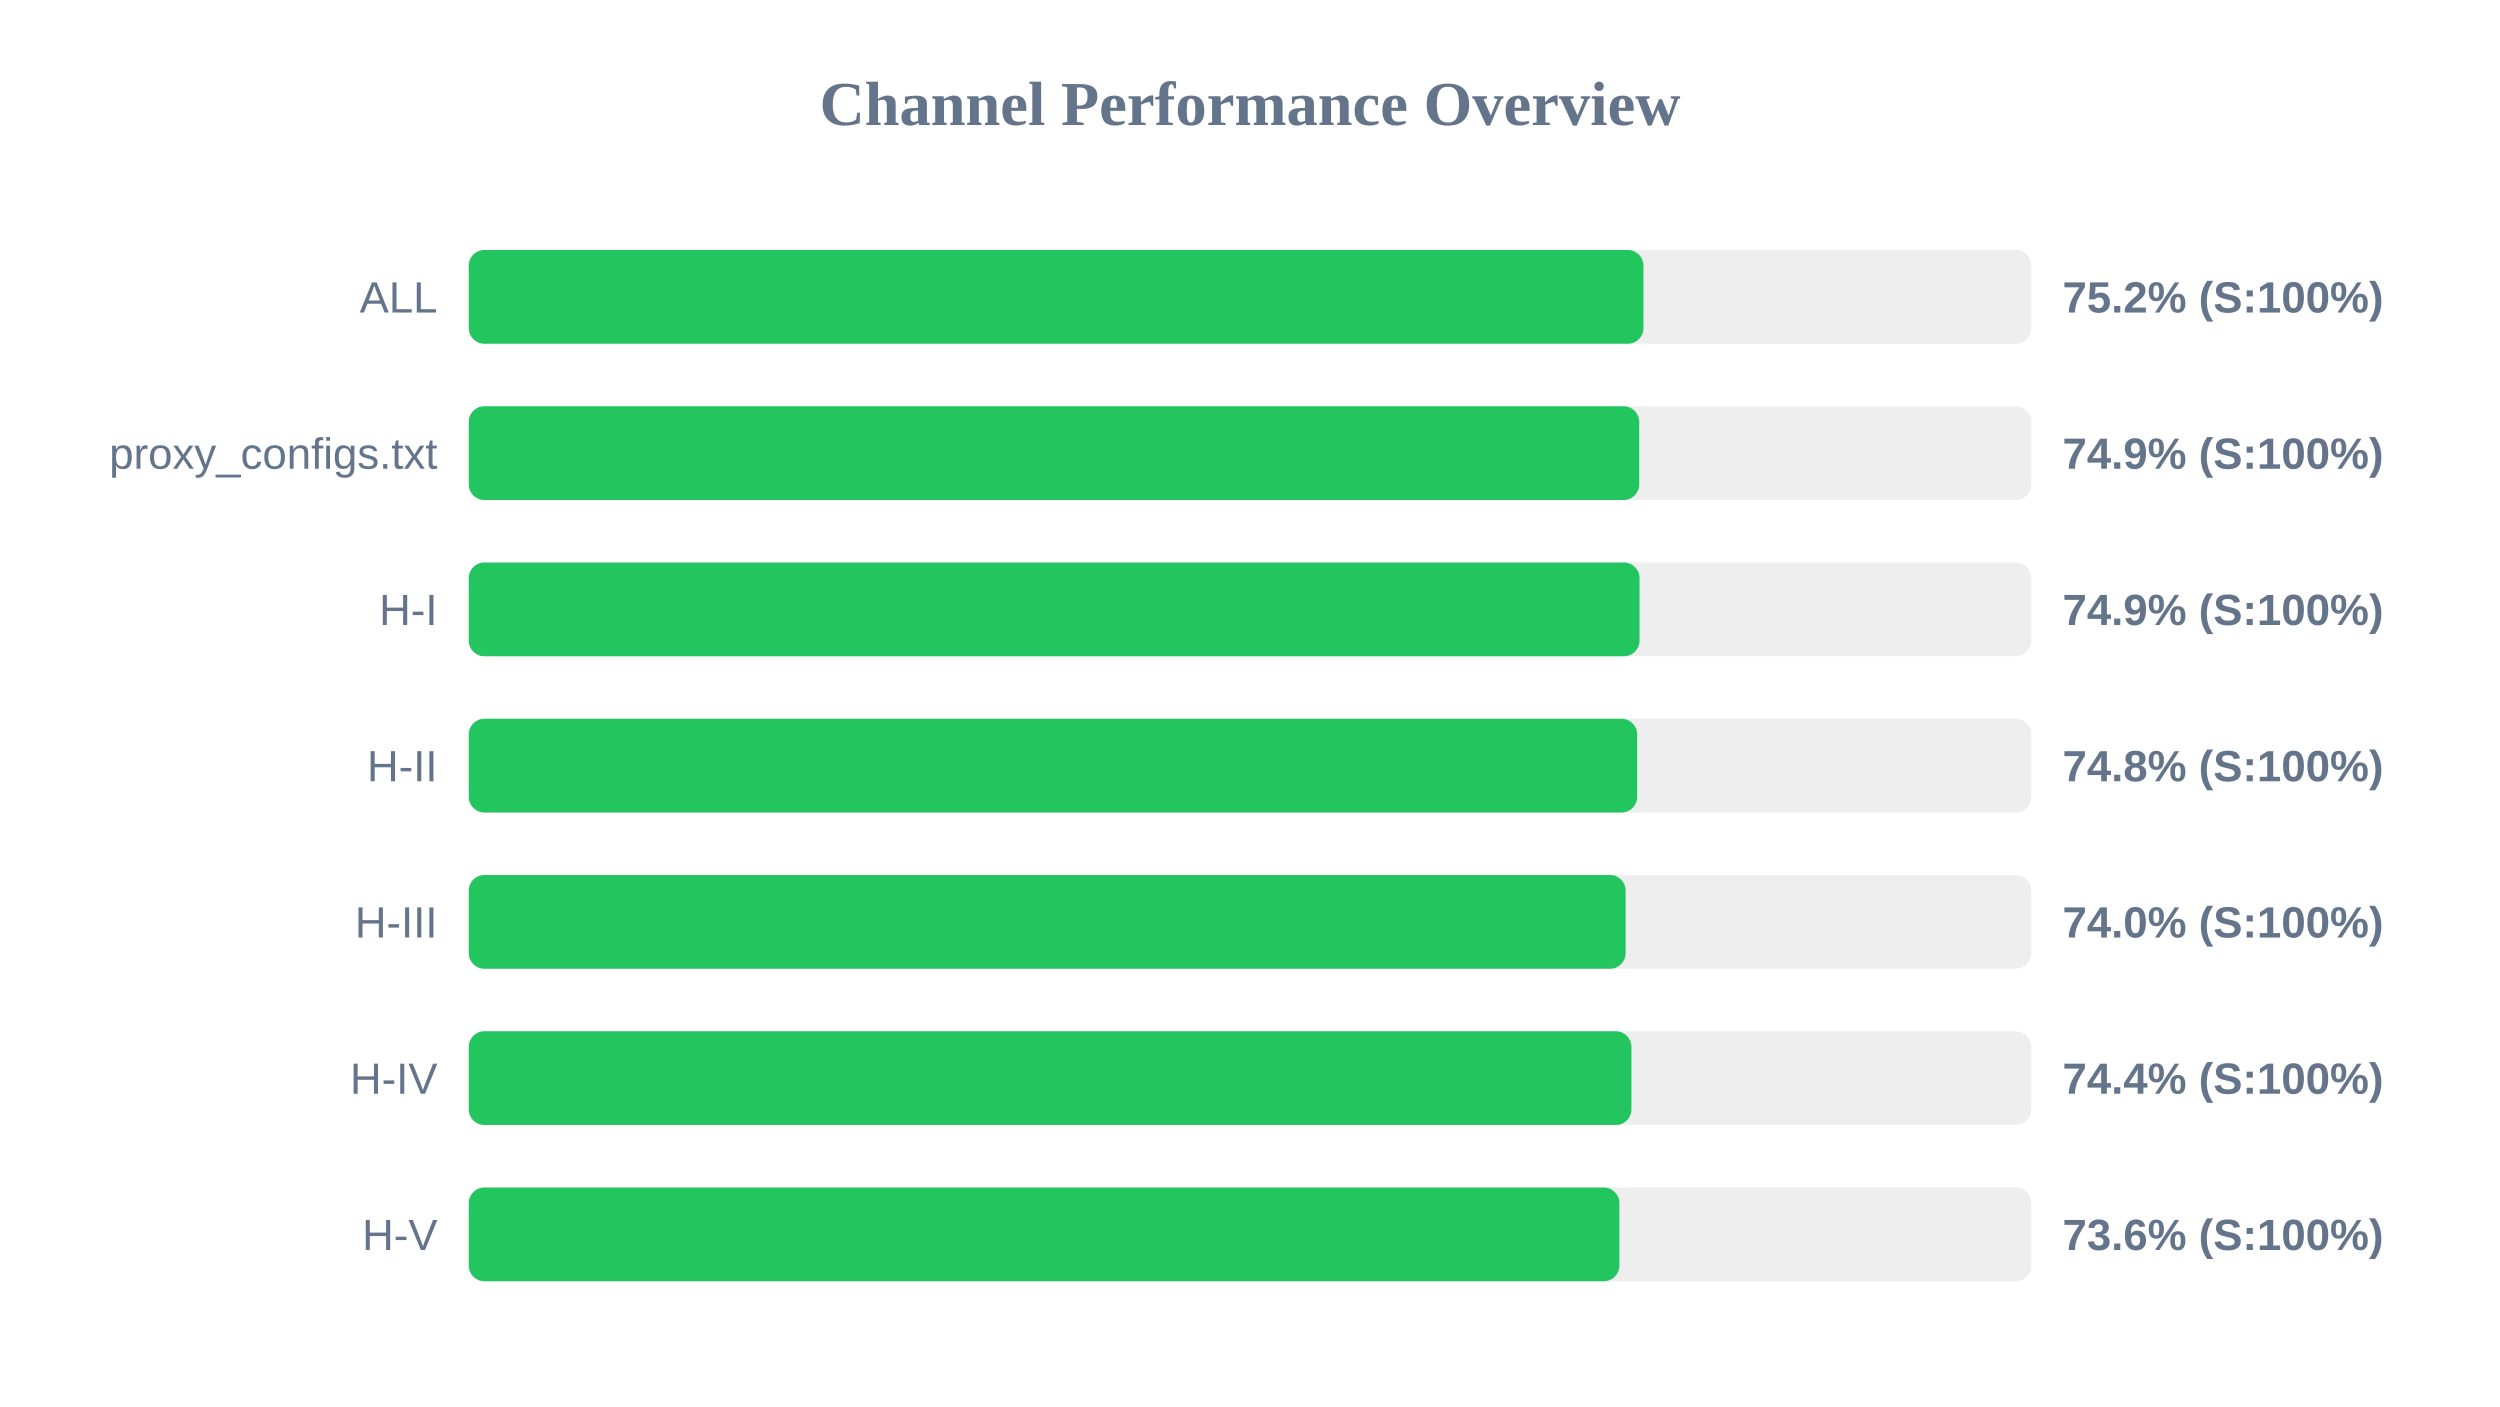
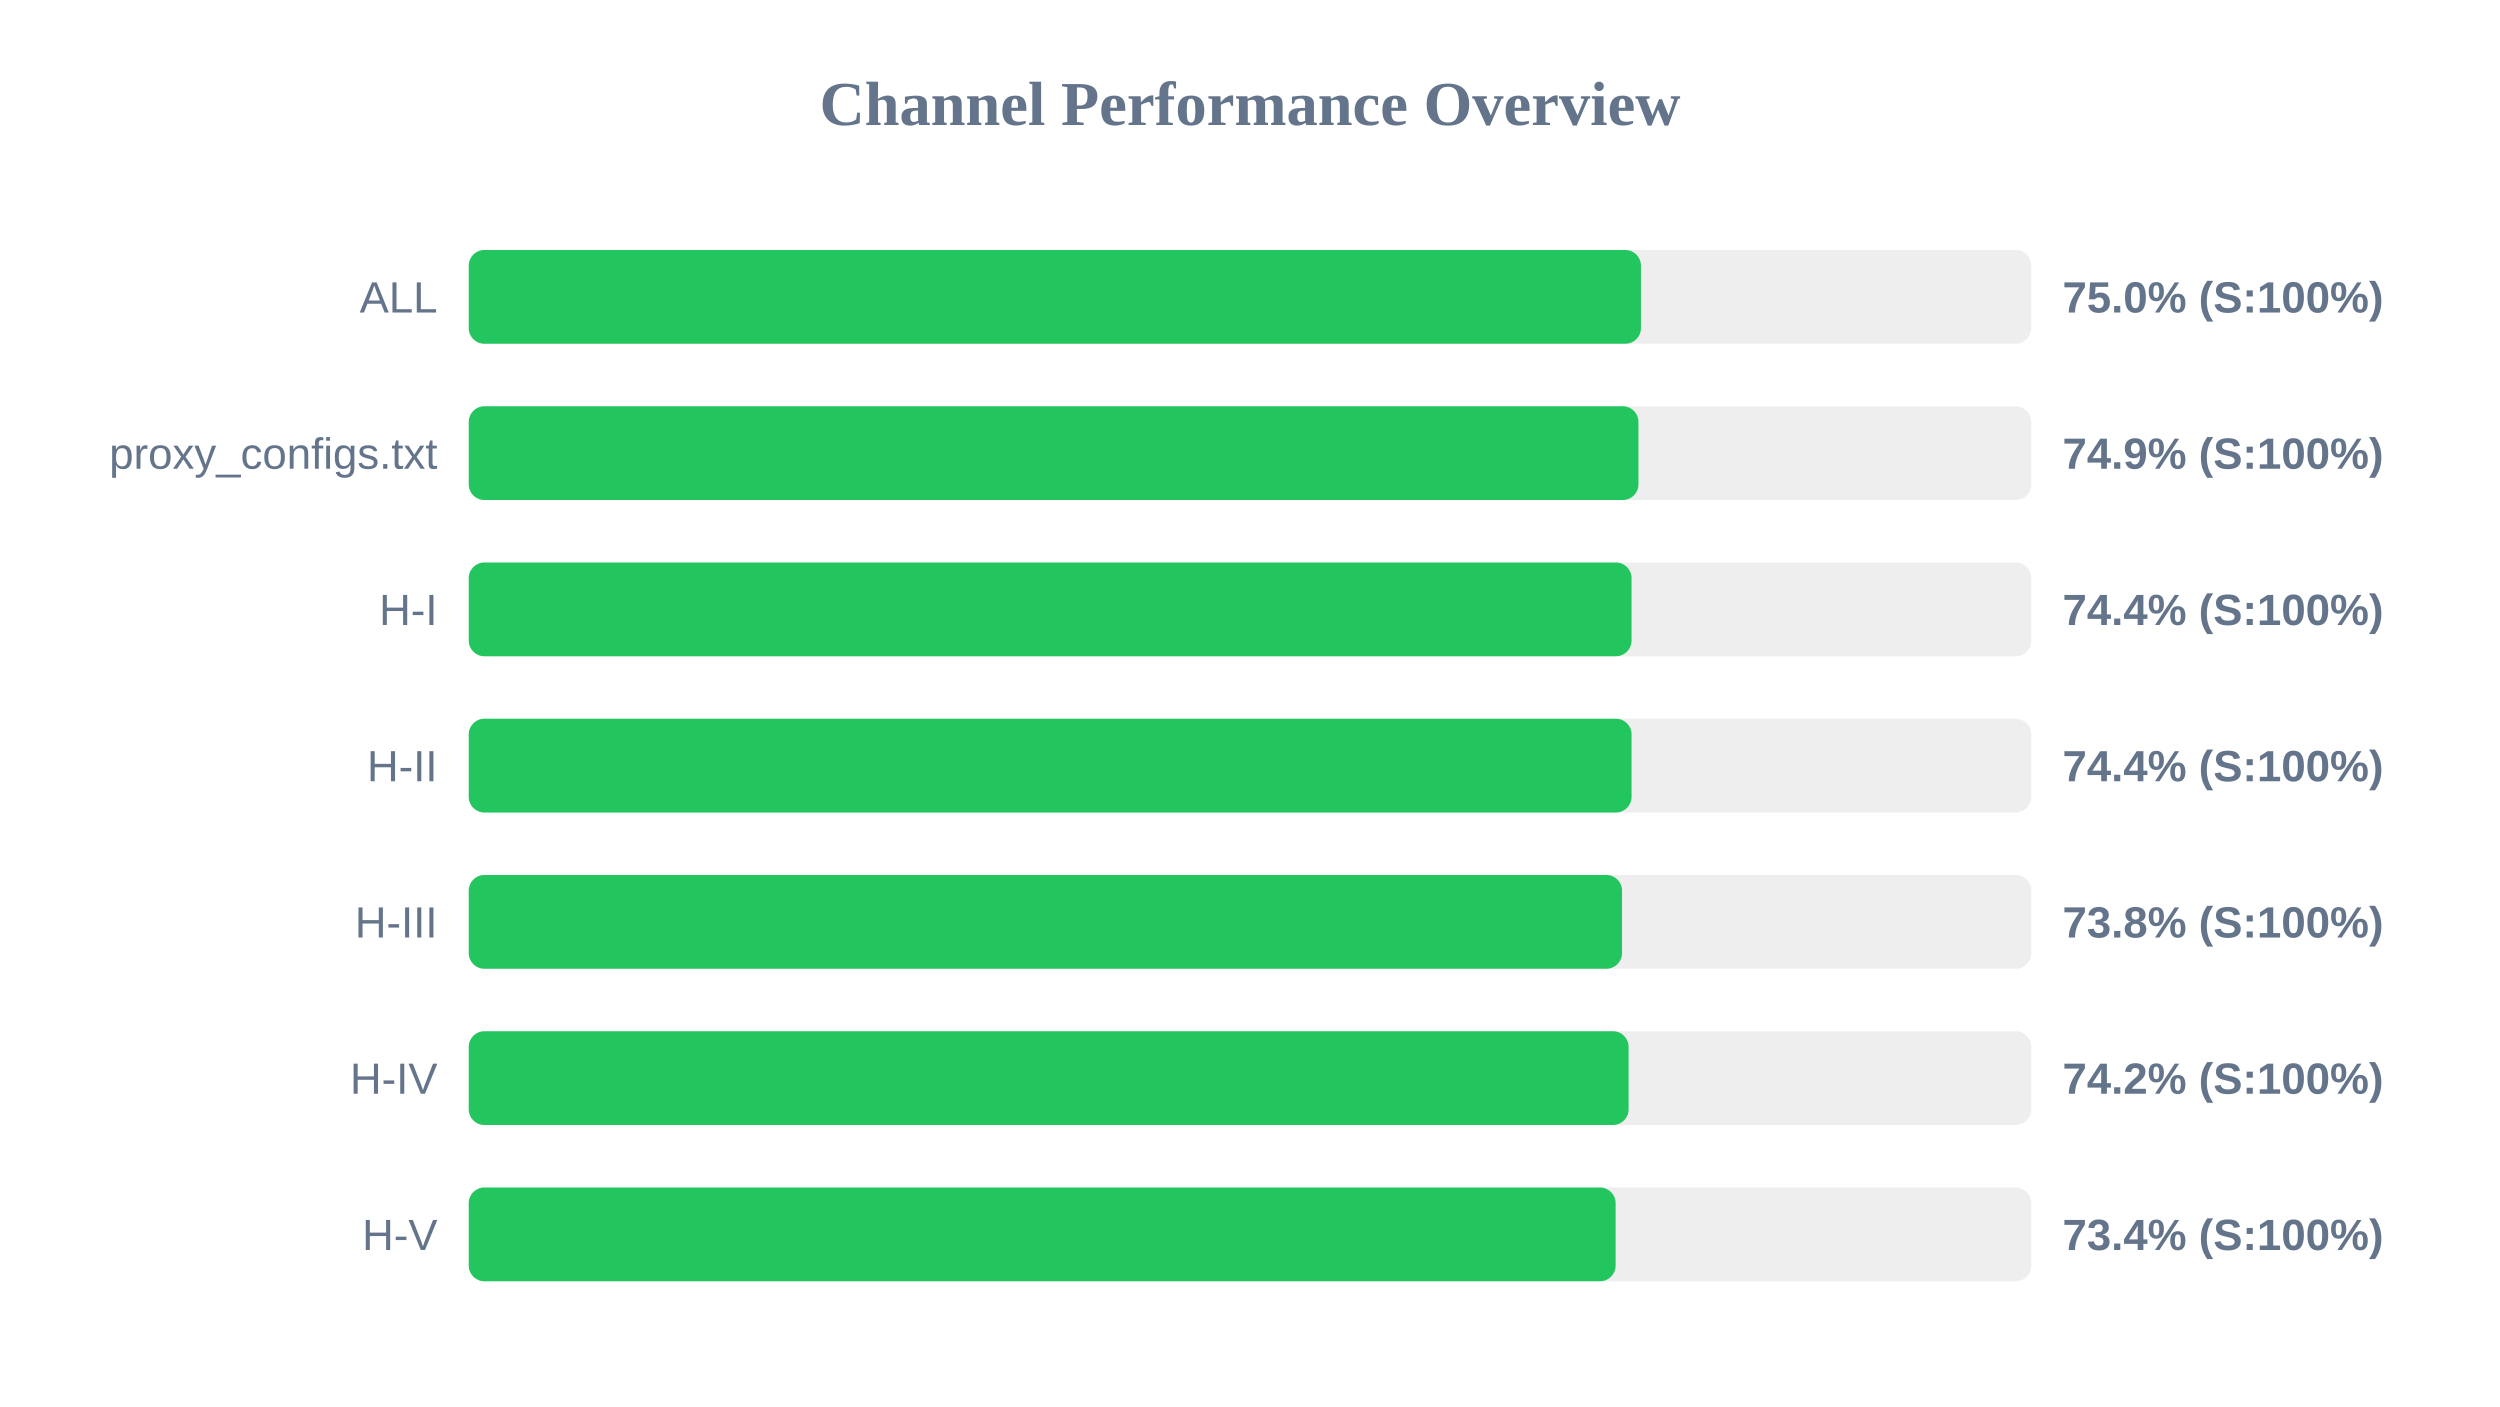
<svg xmlns="http://www.w3.org/2000/svg" width="800" height="450" version="1.1">
  <style>
        .row { font: 14px Arial; fill: #64748b; }
        .score { font: bold 14px Arial; fill: #64748b; }
    </style>
  <text x="400" y="40" text-anchor="middle" font-size="20px" font-weight="bold" fill="#64748b">Channel Performance Overview</text>
  <rect x="150" y="80" width="500" height="30" fill="#eee" rx="5" />
-   <rect x="150" y="80" width="375.9" height="30" fill="#22c55e" rx="5" />
+   <rect x="150" y="80" width="375.1" height="30" fill="#22c55e" rx="5" />
  <text x="140" y="100" text-anchor="end" class="row">ALL</text>
-   <text x="660" y="100" text-anchor="start" class="score">75.2% (S:100%)</text>
+   <text x="660" y="100" text-anchor="start" class="score">75.0% (S:100%)</text>
  <rect x="150" y="130" width="500" height="30" fill="#eee" rx="5" />
-   <rect x="150" y="130" width="374.55" height="30" fill="#22c55e" rx="5" />
+   <rect x="150" y="130" width="374.3" height="30" fill="#22c55e" rx="5" />
  <text x="140" y="150" text-anchor="end" class="row">proxy_configs.txt</text>
  <text x="660" y="150" text-anchor="start" class="score">74.9% (S:100%)</text>
  <rect x="150" y="180" width="500" height="30" fill="#eee" rx="5" />
-   <rect x="150" y="180" width="374.65" height="30" fill="#22c55e" rx="5" />
+   <rect x="150" y="180" width="372.1" height="30" fill="#22c55e" rx="5" />
  <text x="140" y="200" text-anchor="end" class="row">H-I</text>
-   <text x="660" y="200" text-anchor="start" class="score">74.9% (S:100%)</text>
+   <text x="660" y="200" text-anchor="start" class="score">74.4% (S:100%)</text>
  <rect x="150" y="230" width="500" height="30" fill="#eee" rx="5" />
-   <rect x="150" y="230" width="373.9" height="30" fill="#22c55e" rx="5" />
+   <rect x="150" y="230" width="372.1" height="30" fill="#22c55e" rx="5" />
  <text x="140" y="250" text-anchor="end" class="row">H-II</text>
-   <text x="660" y="250" text-anchor="start" class="score">74.8% (S:100%)</text>
+   <text x="660" y="250" text-anchor="start" class="score">74.4% (S:100%)</text>
  <rect x="150" y="280" width="500" height="30" fill="#eee" rx="5" />
-   <rect x="150" y="280" width="370.2" height="30" fill="#22c55e" rx="5" />
+   <rect x="150" y="280" width="369.05" height="30" fill="#22c55e" rx="5" />
  <text x="140" y="300" text-anchor="end" class="row">H-III</text>
-   <text x="660" y="300" text-anchor="start" class="score">74.0% (S:100%)</text>
+   <text x="660" y="300" text-anchor="start" class="score">73.8% (S:100%)</text>
  <rect x="150" y="330" width="500" height="30" fill="#eee" rx="5" />
-   <rect x="150" y="330" width="372.05" height="30" fill="#22c55e" rx="5" />
+   <rect x="150" y="330" width="371.15" height="30" fill="#22c55e" rx="5" />
  <text x="140" y="350" text-anchor="end" class="row">H-IV</text>
-   <text x="660" y="350" text-anchor="start" class="score">74.4% (S:100%)</text>
+   <text x="660" y="350" text-anchor="start" class="score">74.2% (S:100%)</text>
  <rect x="150" y="380" width="500" height="30" fill="#eee" rx="5" />
-   <rect x="150" y="380" width="368.2" height="30" fill="#22c55e" rx="5" />
+   <rect x="150" y="380" width="367.0" height="30" fill="#22c55e" rx="5" />
  <text x="140" y="400" text-anchor="end" class="row">H-V</text>
-   <text x="660" y="400" text-anchor="start" class="score">73.6% (S:100%)</text>
+   <text x="660" y="400" text-anchor="start" class="score">73.4% (S:100%)</text>
</svg>
